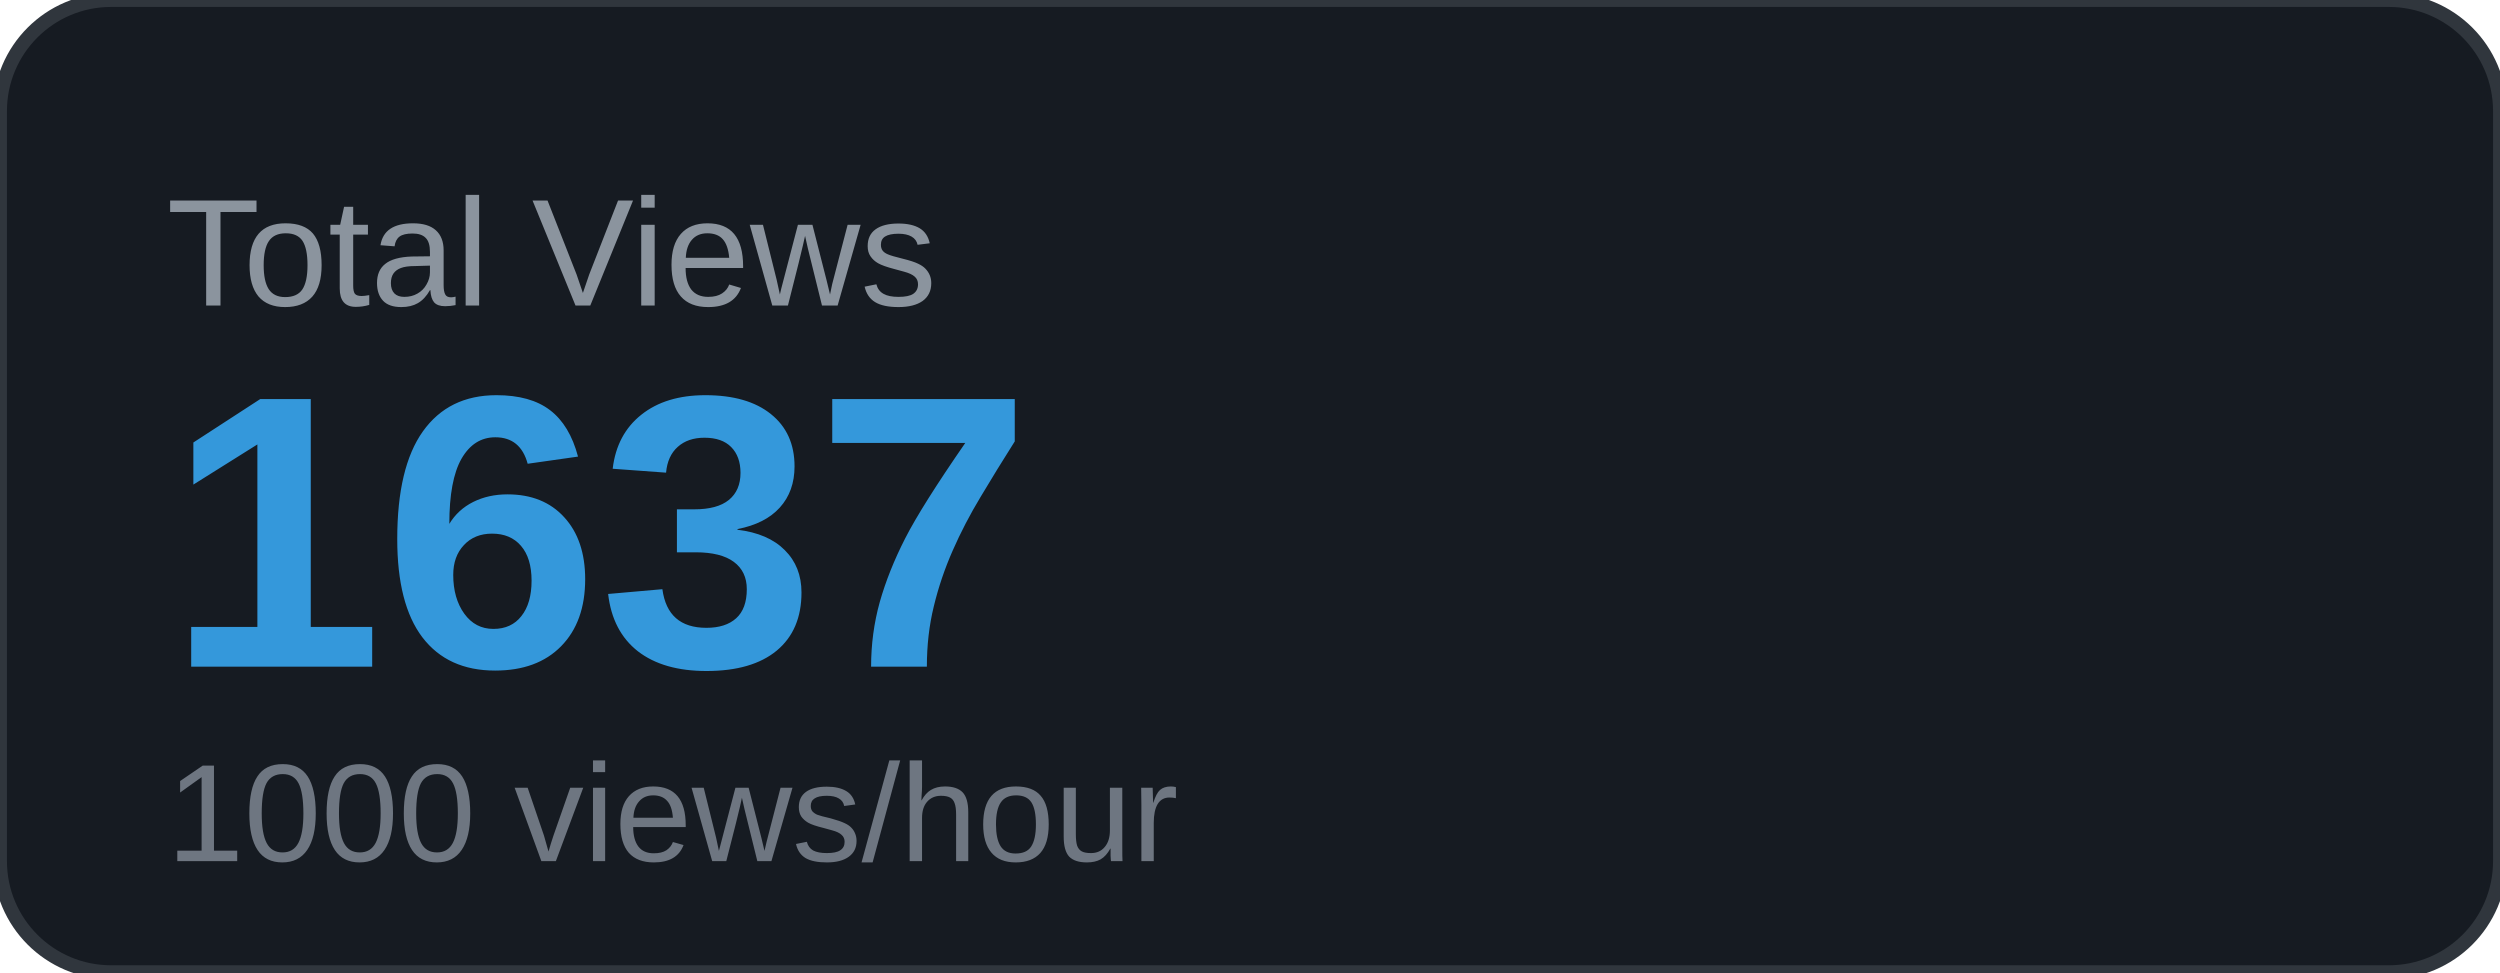
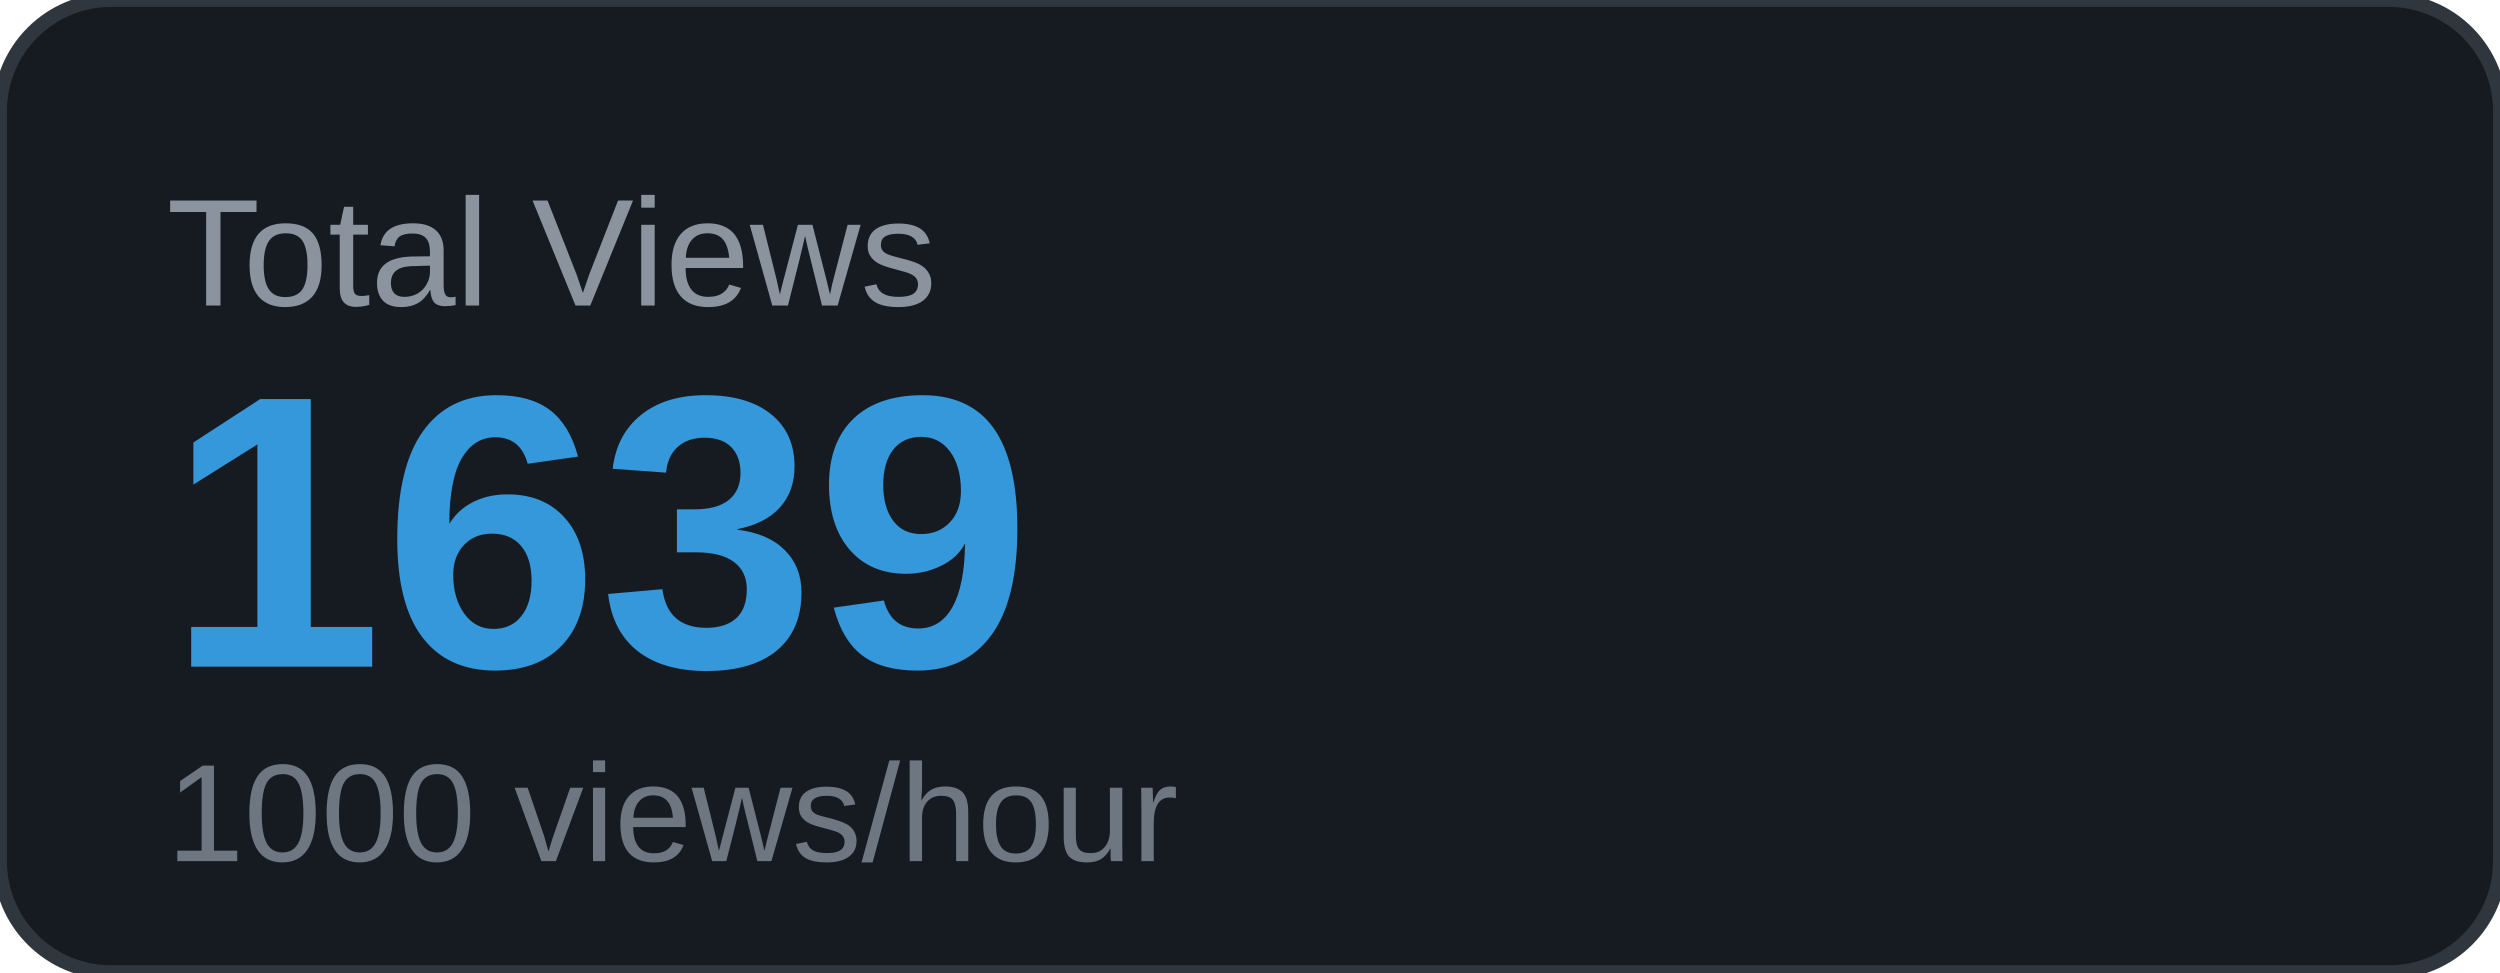
<svg xmlns="http://www.w3.org/2000/svg" width="180" height="70" viewBox="0 0 180 70">
  <rect width="180" height="70" rx="8" fill="#161b22" />
  <rect width="180" height="70" rx="8" fill="none" stroke="#30363d" stroke-width="1" />
  <text x="12" y="22" font-family="Arial, sans-serif" font-size="11" fill="#8b949e" text-transform="uppercase">Total Views</text>
-   <text x="12" y="48" font-family="Arial, sans-serif" font-size="28" font-weight="700" fill="#3498db">1637</text>
+   <text x="12" y="48" font-family="Arial, sans-serif" font-size="28" font-weight="700" fill="#3498db">1639</text>
  <text x="12" y="62" font-family="Arial, sans-serif" font-size="10" fill="#6e7681">1000 views/hour</text>
</svg>
